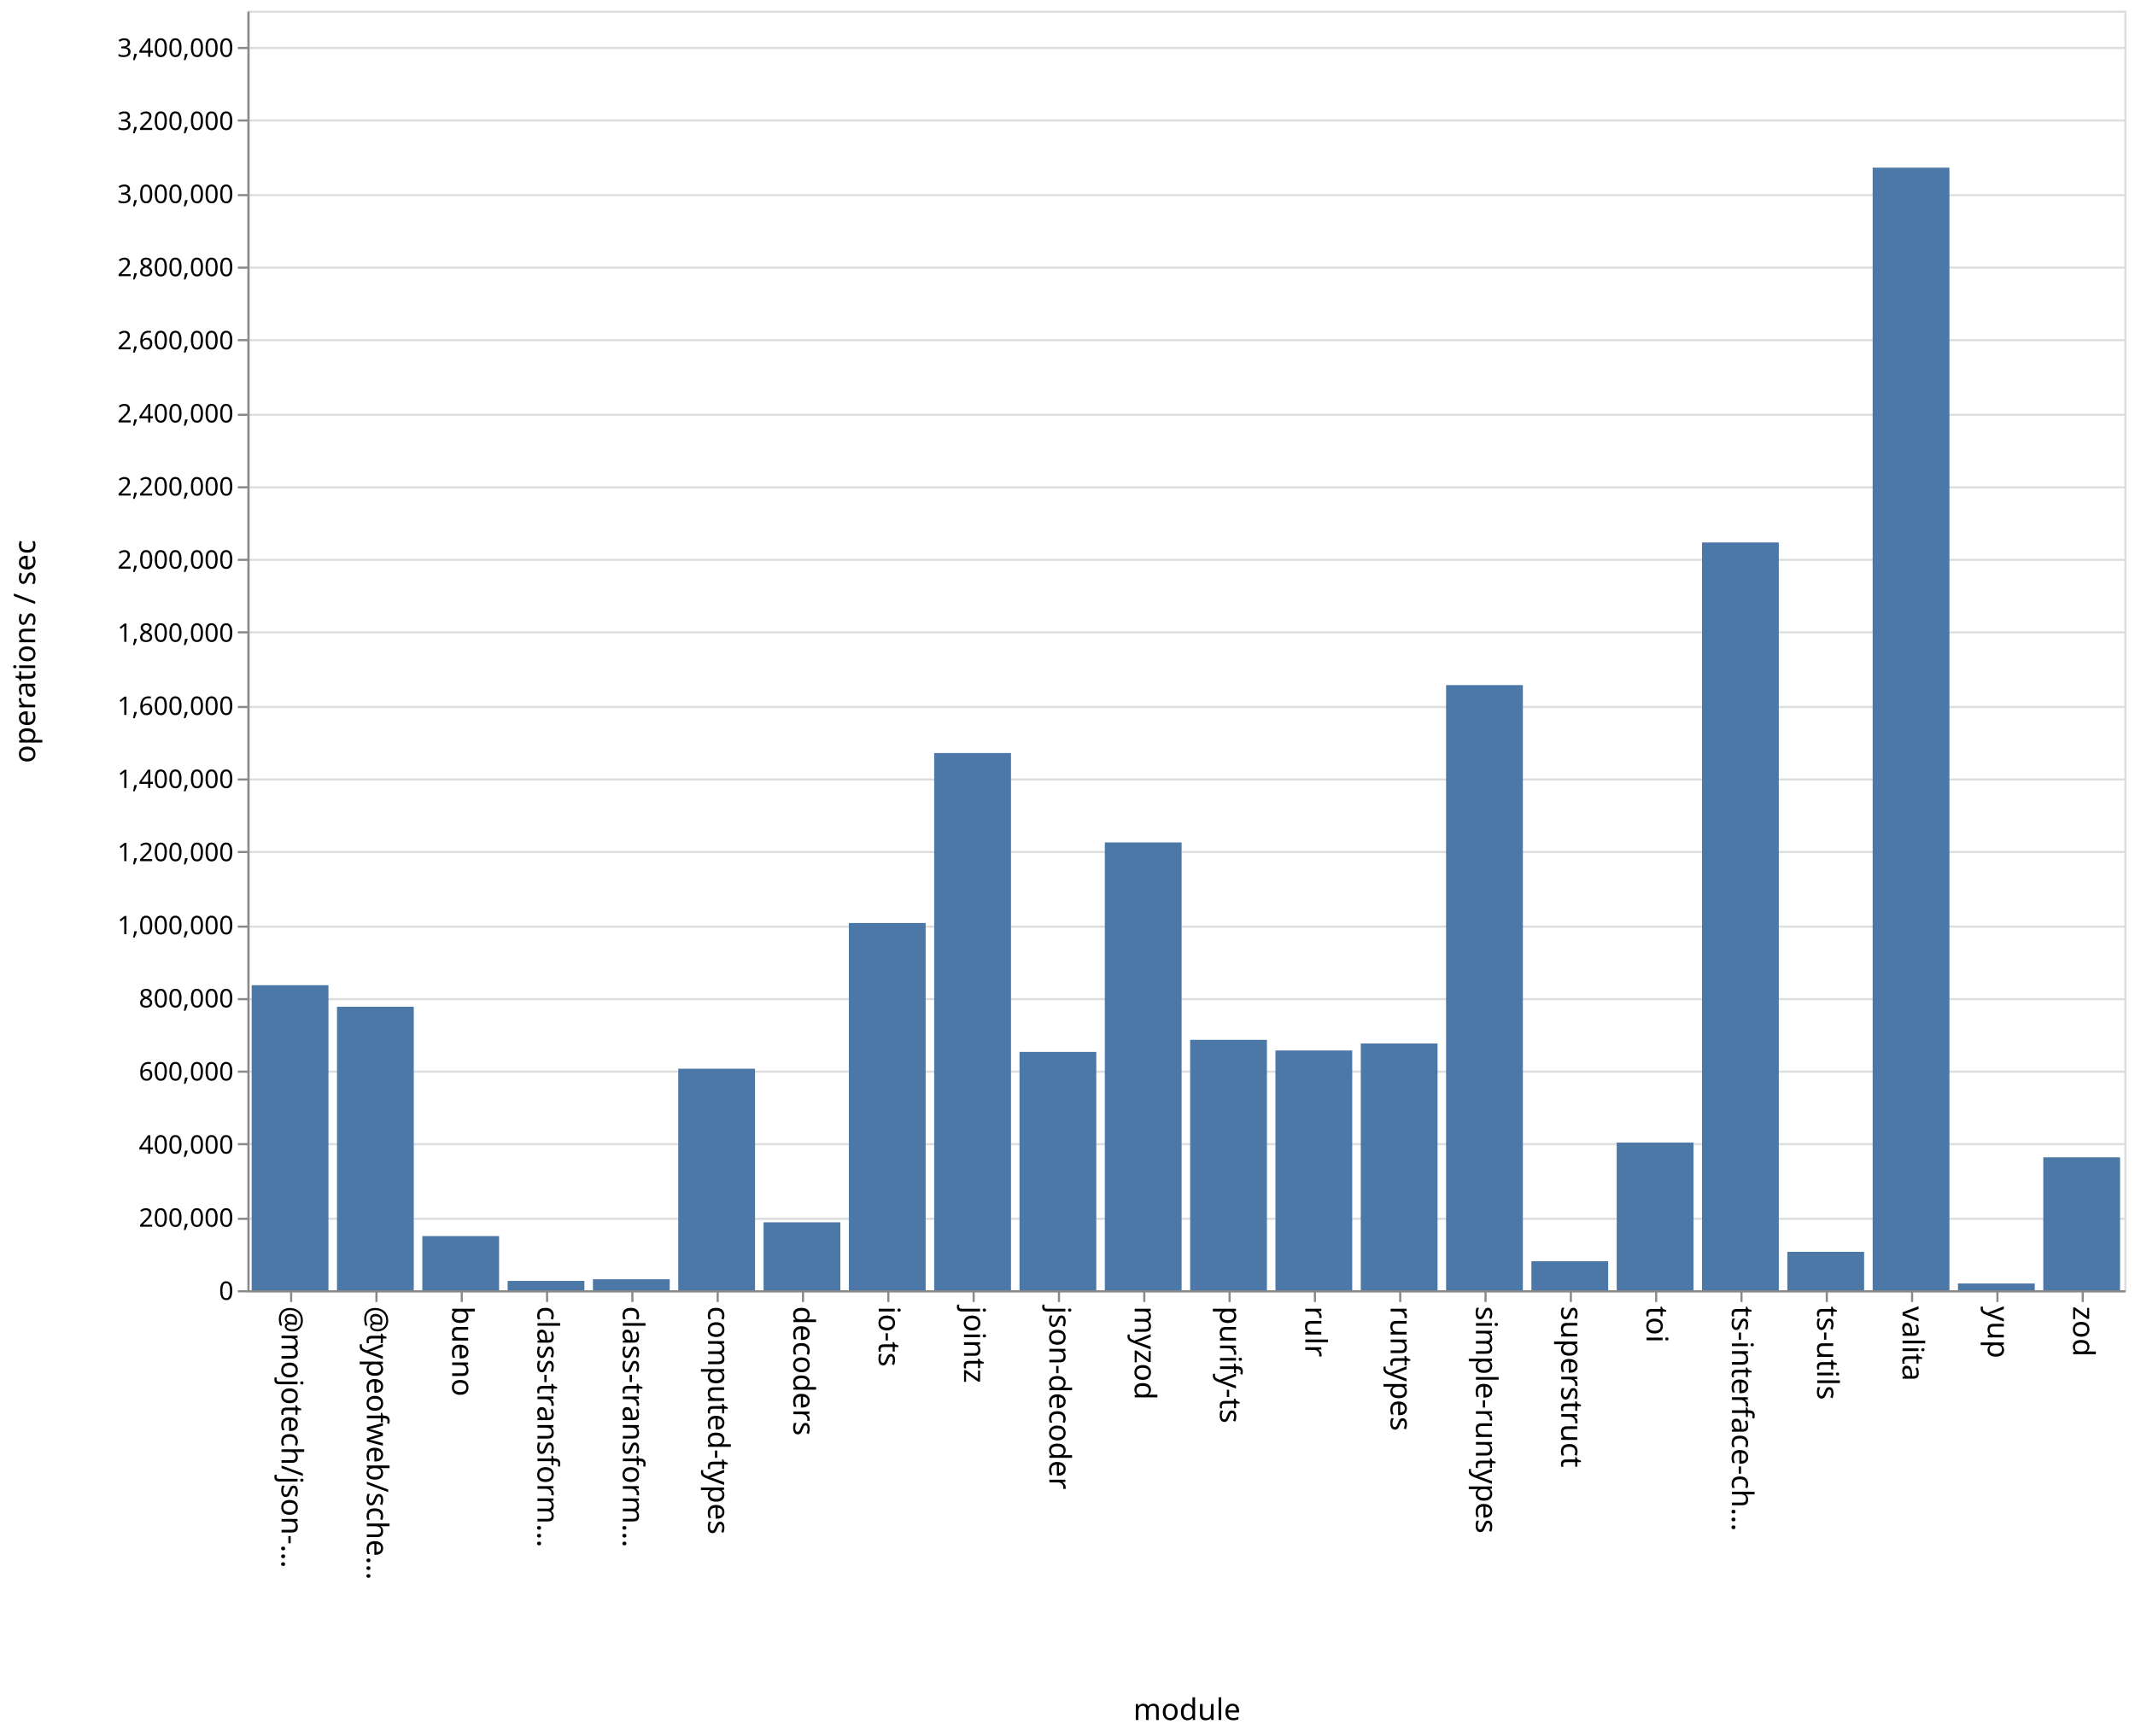
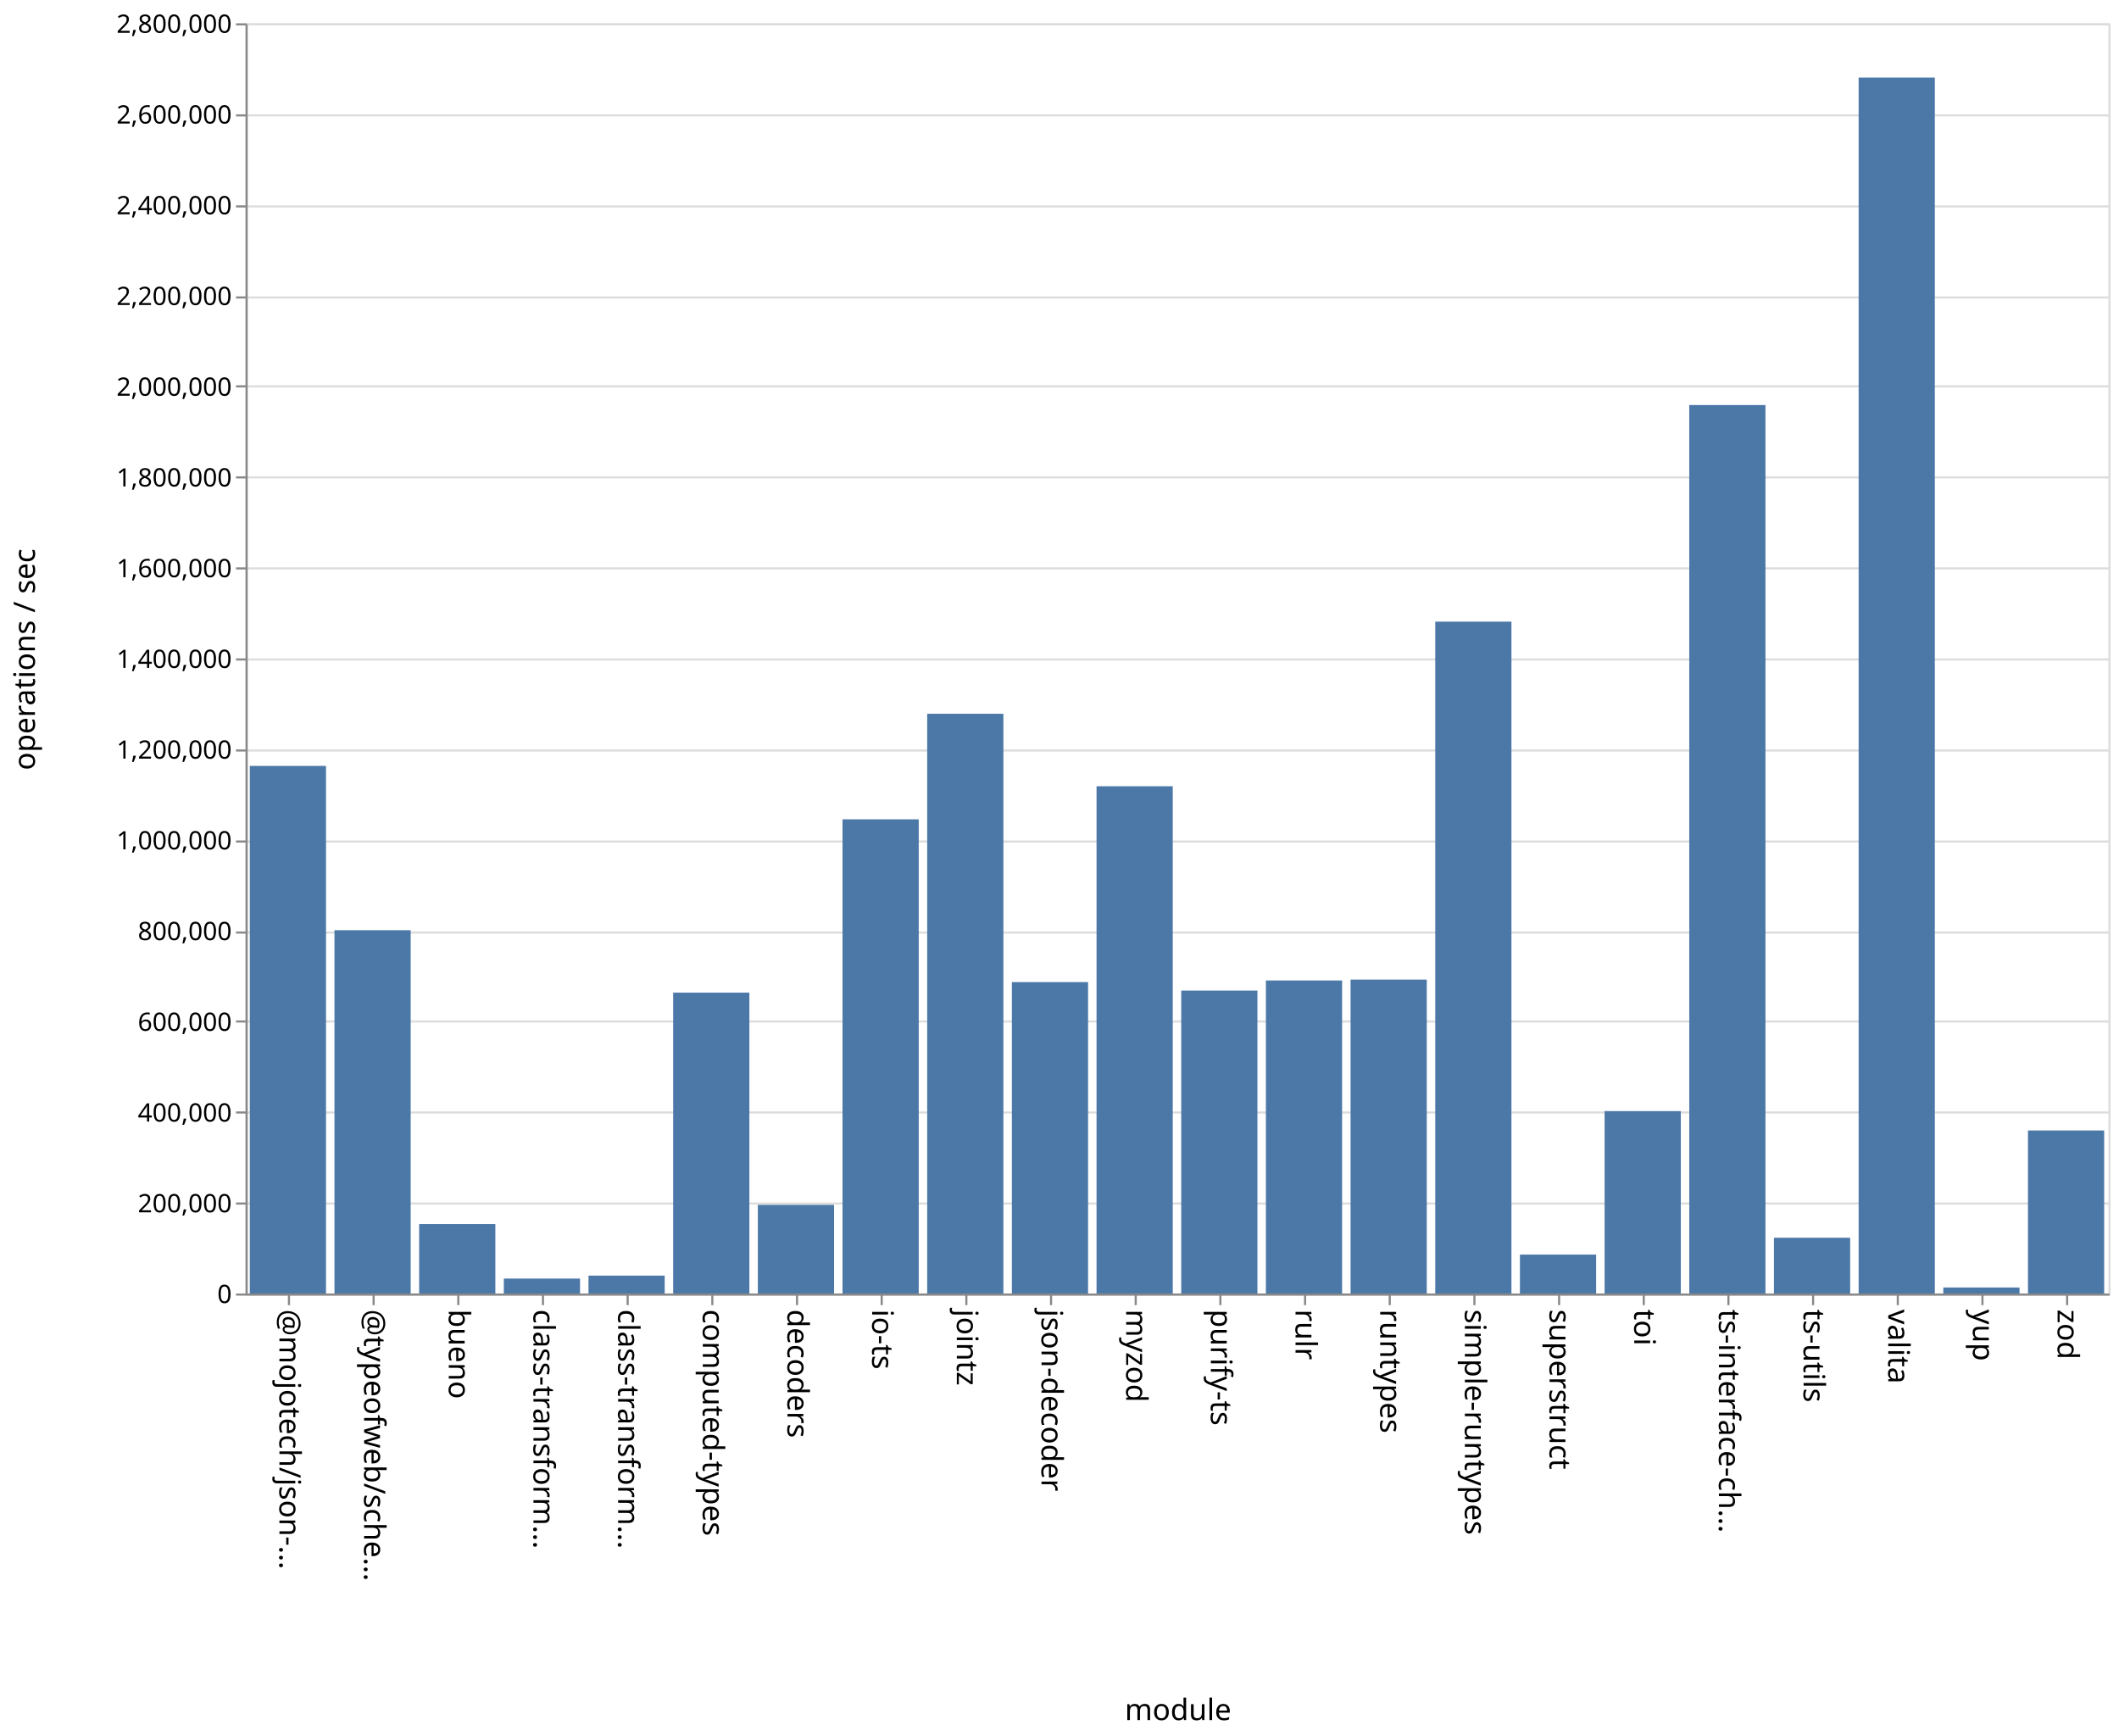
- <svg xmlns="http://www.w3.org/2000/svg" class="marks" width="1001" height="814">
-   <path fill="#fff" d="M0 0h1001v814H0z" />
+ <svg xmlns="http://www.w3.org/2000/svg" class="marks" width="1001" height="820">
+   <path fill="#fff" d="M0 0h1001v820H0z" />
  <g class="mark-group role-frame root" aria-roledescription="group mark container" fill="none" stroke-miterlimit="10">
-     <path class="background" aria-hidden="true" d="M116.5 5.5h880v600h-880Z" stroke="#ddd" />
-     <g class="mark-group role-axis" aria-roledescription="axis" aria-label="Y-axis for a linear scale with values from 0 to 3,500,000">
-       <path class="background" aria-hidden="true" d="M116.5 5.5Z" pointer-events="none" />
+     <path class="background" aria-hidden="true" d="M116.5 11.5h880v600h-880Z" stroke="#ddd" />
+     <g class="mark-group role-axis" aria-roledescription="axis" aria-label="Y-axis for a linear scale with values from 0 to 2,800,000">
+       <path class="background" aria-hidden="true" d="M116.5 11.5Z" pointer-events="none" />
      <g class="mark-rule role-axis-grid" pointer-events="none" stroke="#ddd">
-         <path d="M116.5 605.5h880M116.5 571.5h880M116.5 536.5h880M116.5 502.5h880M116.5 468.5h880M116.5 434.5h880M116.5 399.5h880M116.5 365.5h880M116.5 331.5h880M116.5 296.5h880M116.5 262.5h880M116.5 228.5h880M116.5 194.5h880M116.5 159.5h880M116.5 125.5h880M116.5 91.5h880M116.5 56.5h880M116.5 22.5h880" />
+         <path d="M116.5 611.5h880M116.5 568.5h880M116.5 525.5h880M116.5 482.5h880M116.5 440.5h880M116.5 397.5h880M116.5 354.5h880M116.5 311.5h880M116.5 268.5h880M116.5 225.5h880M116.5 182.5h880M116.5 140.5h880M116.5 97.5h880M116.5 54.5h880M116.5 11.5h880" />
      </g>
    </g>
    <g pointer-events="none" class="mark-group role-axis" aria-roledescription="axis" aria-label="X-axis titled 'module' for a discrete scale with 22 values: @mojotech/json-type-validation, @typeofweb/schema, bueno, class-transformer-validator-async, class-transformer-validator-sync, ending with zod">
-       <path class="background" aria-hidden="true" d="M116.5 605.5Z" />
+       <path class="background" aria-hidden="true" d="M116.5 611.5Z" />
      <g class="mark-rule role-axis-tick" stroke="#888">
-         <path d="M136.5 605.5v5M176.5 605.5v5M216.5 605.5v5M256.5 605.5v5M296.5 605.5v5M336.5 605.5v5M376.5 605.5v5M416.5 605.5v5M456.5 605.5v5M496.5 605.5v5M536.5 605.5v5M576.5 605.5v5M616.5 605.5v5M656.5 605.5v5M696.5 605.5v5M736.5 605.5v5M776.5 605.5v5M816.5 605.5v5M856.5 605.5v5M896.5 605.5v5M936.5 605.5v5M976.5 605.5v5" />
+         <path d="M136.5 611.5v5M176.5 611.5v5M216.5 611.5v5M256.5 611.5v5M296.5 611.5v5M336.5 611.5v5M376.5 611.5v5M416.5 611.5v5M456.5 611.5v5M496.5 611.5v5M536.5 611.5v5M576.5 611.5v5M616.5 611.5v5M656.5 611.5v5M696.5 611.5v5M736.5 611.5v5M776.5 611.5v5M816.5 611.5v5M856.5 611.5v5M896.5 611.5v5M936.5 611.5v5M976.5 611.5v5" />
      </g>
      <g class="mark-text role-axis-label" font-family="sans-serif" font-size="14" fill="#000">
-         <text transform="rotate(90 -240.25 372.25)">@mojotech/json-…</text>
-         <text transform="rotate(90 -220.25 392.25)">@typeofweb/sche…</text>
-         <text transform="rotate(90 -200.25 412.25)">bueno</text>
-         <text transform="rotate(90 -180.25 432.25)">class-transform…</text>
-         <text transform="rotate(90 -160.25 452.25)">class-transform…</text>
-         <text transform="rotate(90 -140.25 472.25)">computed-types</text>
-         <text transform="rotate(90 -120.25 492.25)">decoders</text>
-         <text transform="rotate(90 -100.25 512.25)">io-ts</text>
-         <text transform="rotate(90 -80.25 532.25)">jointz</text>
-         <text transform="rotate(90 -60.25 552.25)">json-decoder</text>
-         <text transform="rotate(90 -40.25 572.25)">myzod</text>
-         <text transform="rotate(90 -20.25 592.25)">purify-ts</text>
-         <text transform="rotate(90 -.25 612.25)">rulr</text>
-         <text transform="rotate(90 19.75 632.25)">runtypes</text>
-         <text transform="rotate(90 39.75 652.25)">simple-runtypes</text>
-         <text transform="rotate(90 59.75 672.25)">superstruct</text>
-         <text transform="rotate(90 79.75 692.25)">toi</text>
-         <text transform="rotate(90 99.75 712.25)">ts-interface-ch…</text>
-         <text transform="rotate(90 119.75 732.25)">ts-utils</text>
-         <text transform="rotate(90 139.75 752.25)">valita</text>
-         <text transform="rotate(90 159.75 772.25)">yup</text>
-         <text transform="rotate(90 179.75 792.25)">zod</text>
+         <text transform="rotate(90 -243.25 375.25)">@mojotech/json-…</text>
+         <text transform="rotate(90 -223.25 395.25)">@typeofweb/sche…</text>
+         <text transform="rotate(90 -203.25 415.25)">bueno</text>
+         <text transform="rotate(90 -183.25 435.25)">class-transform…</text>
+         <text transform="rotate(90 -163.25 455.25)">class-transform…</text>
+         <text transform="rotate(90 -143.25 475.25)">computed-types</text>
+         <text transform="rotate(90 -123.25 495.25)">decoders</text>
+         <text transform="rotate(90 -103.25 515.25)">io-ts</text>
+         <text transform="rotate(90 -83.25 535.25)">jointz</text>
+         <text transform="rotate(90 -63.25 555.25)">json-decoder</text>
+         <text transform="rotate(90 -43.25 575.25)">myzod</text>
+         <text transform="rotate(90 -23.25 595.25)">purify-ts</text>
+         <text transform="rotate(90 -3.25 615.25)">rulr</text>
+         <text transform="rotate(90 16.75 635.25)">runtypes</text>
+         <text transform="rotate(90 36.75 655.25)">simple-runtypes</text>
+         <text transform="rotate(90 56.75 675.25)">superstruct</text>
+         <text transform="rotate(90 76.75 695.25)">toi</text>
+         <text transform="rotate(90 96.75 715.25)">ts-interface-ch…</text>
+         <text transform="rotate(90 116.75 735.25)">ts-utils</text>
+         <text transform="rotate(90 136.75 755.25)">valita</text>
+         <text transform="rotate(90 156.75 775.25)">yup</text>
+         <text transform="rotate(90 176.75 795.25)">zod</text>
      </g>
-       <path stroke="#888" d="M116.5 605.5h880" class="mark-rule role-axis-domain" />
-       <text text-anchor="middle" transform="translate(556.5 806.5)" font-family="sans-serif" font-size="14" fill="#000" class="mark-text role-axis-title">module</text>
+       <path stroke="#888" d="M116.5 611.5h880" class="mark-rule role-axis-domain" />
+       <text text-anchor="middle" transform="translate(556.5 812.5)" font-family="sans-serif" font-size="14" fill="#000" class="mark-text role-axis-title">module</text>
    </g>
-     <g pointer-events="none" class="mark-group role-axis" aria-roledescription="axis" aria-label="Y-axis titled 'operations / sec' for a linear scale with values from 0 to 3,500,000">
-       <path class="background" aria-hidden="true" d="M116.5 5.5Z" />
+     <g pointer-events="none" class="mark-group role-axis" aria-roledescription="axis" aria-label="Y-axis titled 'operations / sec' for a linear scale with values from 0 to 2,800,000">
+       <path class="background" aria-hidden="true" d="M116.5 11.5Z" />
      <g class="mark-rule role-axis-tick" stroke="#888">
-         <path d="M116.5 605.5h-5M116.5 571.5h-5M116.5 536.5h-5M116.5 502.5h-5M116.5 468.5h-5M116.5 434.5h-5M116.5 399.5h-5M116.5 365.5h-5M116.5 331.5h-5M116.5 296.5h-5M116.5 262.5h-5M116.5 228.5h-5M116.5 194.5h-5M116.5 159.5h-5M116.5 125.5h-5M116.5 91.5h-5M116.5 56.5h-5M116.5 22.5h-5" />
+         <path d="M116.5 611.5h-5M116.5 568.5h-5M116.5 525.5h-5M116.5 482.5h-5M116.5 440.5h-5M116.5 397.5h-5M116.5 354.5h-5M116.5 311.5h-5M116.5 268.5h-5M116.5 225.5h-5M116.5 182.5h-5M116.5 140.5h-5M116.5 97.5h-5M116.5 54.5h-5M116.5 11.5h-5" />
      </g>
      <g class="mark-text role-axis-label" text-anchor="end" font-family="sans-serif" font-size="12" fill="#000">
-         <text transform="translate(109.5 609.5)">0</text>
-         <text transform="translate(109.5 575.214)">200,000</text>
-         <text transform="translate(109.5 540.929)">400,000</text>
-         <text transform="translate(109.5 506.643)">600,000</text>
-         <text transform="translate(109.5 472.357)">800,000</text>
-         <text transform="translate(109.5 438.071)">1,000,000</text>
-         <text transform="translate(109.5 403.786)">1,200,000</text>
-         <text transform="translate(109.5 369.5)">1,400,000</text>
-         <text transform="translate(109.5 335.214)">1,600,000</text>
-         <text transform="translate(109.5 300.929)">1,800,000</text>
-         <text transform="translate(109.5 266.643)">2,000,000</text>
-         <text transform="translate(109.5 232.357)">2,200,000</text>
-         <text transform="translate(109.5 198.071)">2,400,000</text>
-         <text transform="translate(109.5 163.786)">2,600,000</text>
-         <text transform="translate(109.5 129.5)">2,800,000</text>
-         <text transform="translate(109.5 95.214)">3,000,000</text>
-         <text transform="translate(109.5 60.929)">3,200,000</text>
-         <text transform="translate(109.5 26.643)">3,400,000</text>
+         <text transform="translate(109.5 615.5)">0</text>
+         <text transform="translate(109.5 572.643)">200,000</text>
+         <text transform="translate(109.5 529.786)">400,000</text>
+         <text transform="translate(109.5 486.929)">600,000</text>
+         <text transform="translate(109.5 444.071)">800,000</text>
+         <text transform="translate(109.5 401.214)">1,000,000</text>
+         <text transform="translate(109.5 358.357)">1,200,000</text>
+         <text transform="translate(109.5 315.5)">1,400,000</text>
+         <text transform="translate(109.5 272.643)">1,600,000</text>
+         <text transform="translate(109.5 229.786)">1,800,000</text>
+         <text transform="translate(109.5 186.929)">2,000,000</text>
+         <text transform="translate(109.5 144.071)">2,200,000</text>
+         <text transform="translate(109.5 101.214)">2,400,000</text>
+         <text transform="translate(109.5 58.357)">2,600,000</text>
+         <text transform="translate(109.5 15.5)">2,800,000</text>
      </g>
-       <path stroke="#888" d="M116.5 605.5V5.5" class="mark-rule role-axis-domain" />
-       <text text-anchor="middle" transform="rotate(-90 161 144.5)" font-family="sans-serif" font-size="14" fill="#000" class="mark-text role-axis-title">operations / sec</text>
+       <path stroke="#888" d="M116.5 611.5v-600" class="mark-rule role-axis-domain" />
+       <text text-anchor="middle" transform="rotate(-90 164 147.5)" font-family="sans-serif" font-size="14" fill="#000" class="mark-text role-axis-title">operations / sec</text>
    </g>
    <g class="mark-rect role-mark marks" aria-roledescription="rect mark container" fill="#4c78a8">
-       <path d="M198 579.6h36V605h-36ZM238 600.621h36V605h-36ZM278 599.829h36V605h-36ZM318 501.118h36V605h-36ZM358 573.146h36V605h-36ZM398 432.792h36V605h-36ZM438 353.095h36V605h-36ZM478 493.239h36V605h-36ZM118 461.962h36V605h-36ZM518 395.008h36V605h-36ZM558 487.585h36V605h-36ZM598 492.564h36V605h-36ZM638 489.28h36V605h-36ZM678 321.242h36V605h-36ZM718 591.39h36V605h-36ZM758 535.761h36V605h-36ZM798 254.355h36V605h-36ZM838 586.981h36V605h-36ZM158 472.07h36V605h-36ZM878 78.623h36V605h-36ZM918 601.83h36V605h-36ZM958 542.66h36V605h-36Z" />
+       <path d="M198 578.192h36V611h-36ZM238 603.949h36V611h-36ZM278 602.553h36V611h-36ZM318 468.885h36V611h-36ZM358 569.125h36V611h-36ZM398 387.016h36V611h-36ZM438 337.158h36V611h-36ZM478 463.9h36V611h-36ZM118 361.788h36V611h-36ZM518 371.392h36V611h-36ZM558 467.906h36V611h-36ZM598 463.134h36V611h-36ZM638 462.725h36V611h-36ZM678 293.637h36V611h-36ZM718 592.616h36V611h-36ZM758 524.842h36V611h-36ZM798 191.326h36V611h-36ZM838 584.657h36V611h-36ZM158 439.396h36V611h-36ZM878 36.647h36V611h-36ZM918 608.168h36V611h-36ZM958 533.989h36V611h-36Z" />
    </g>
  </g>
</svg>
